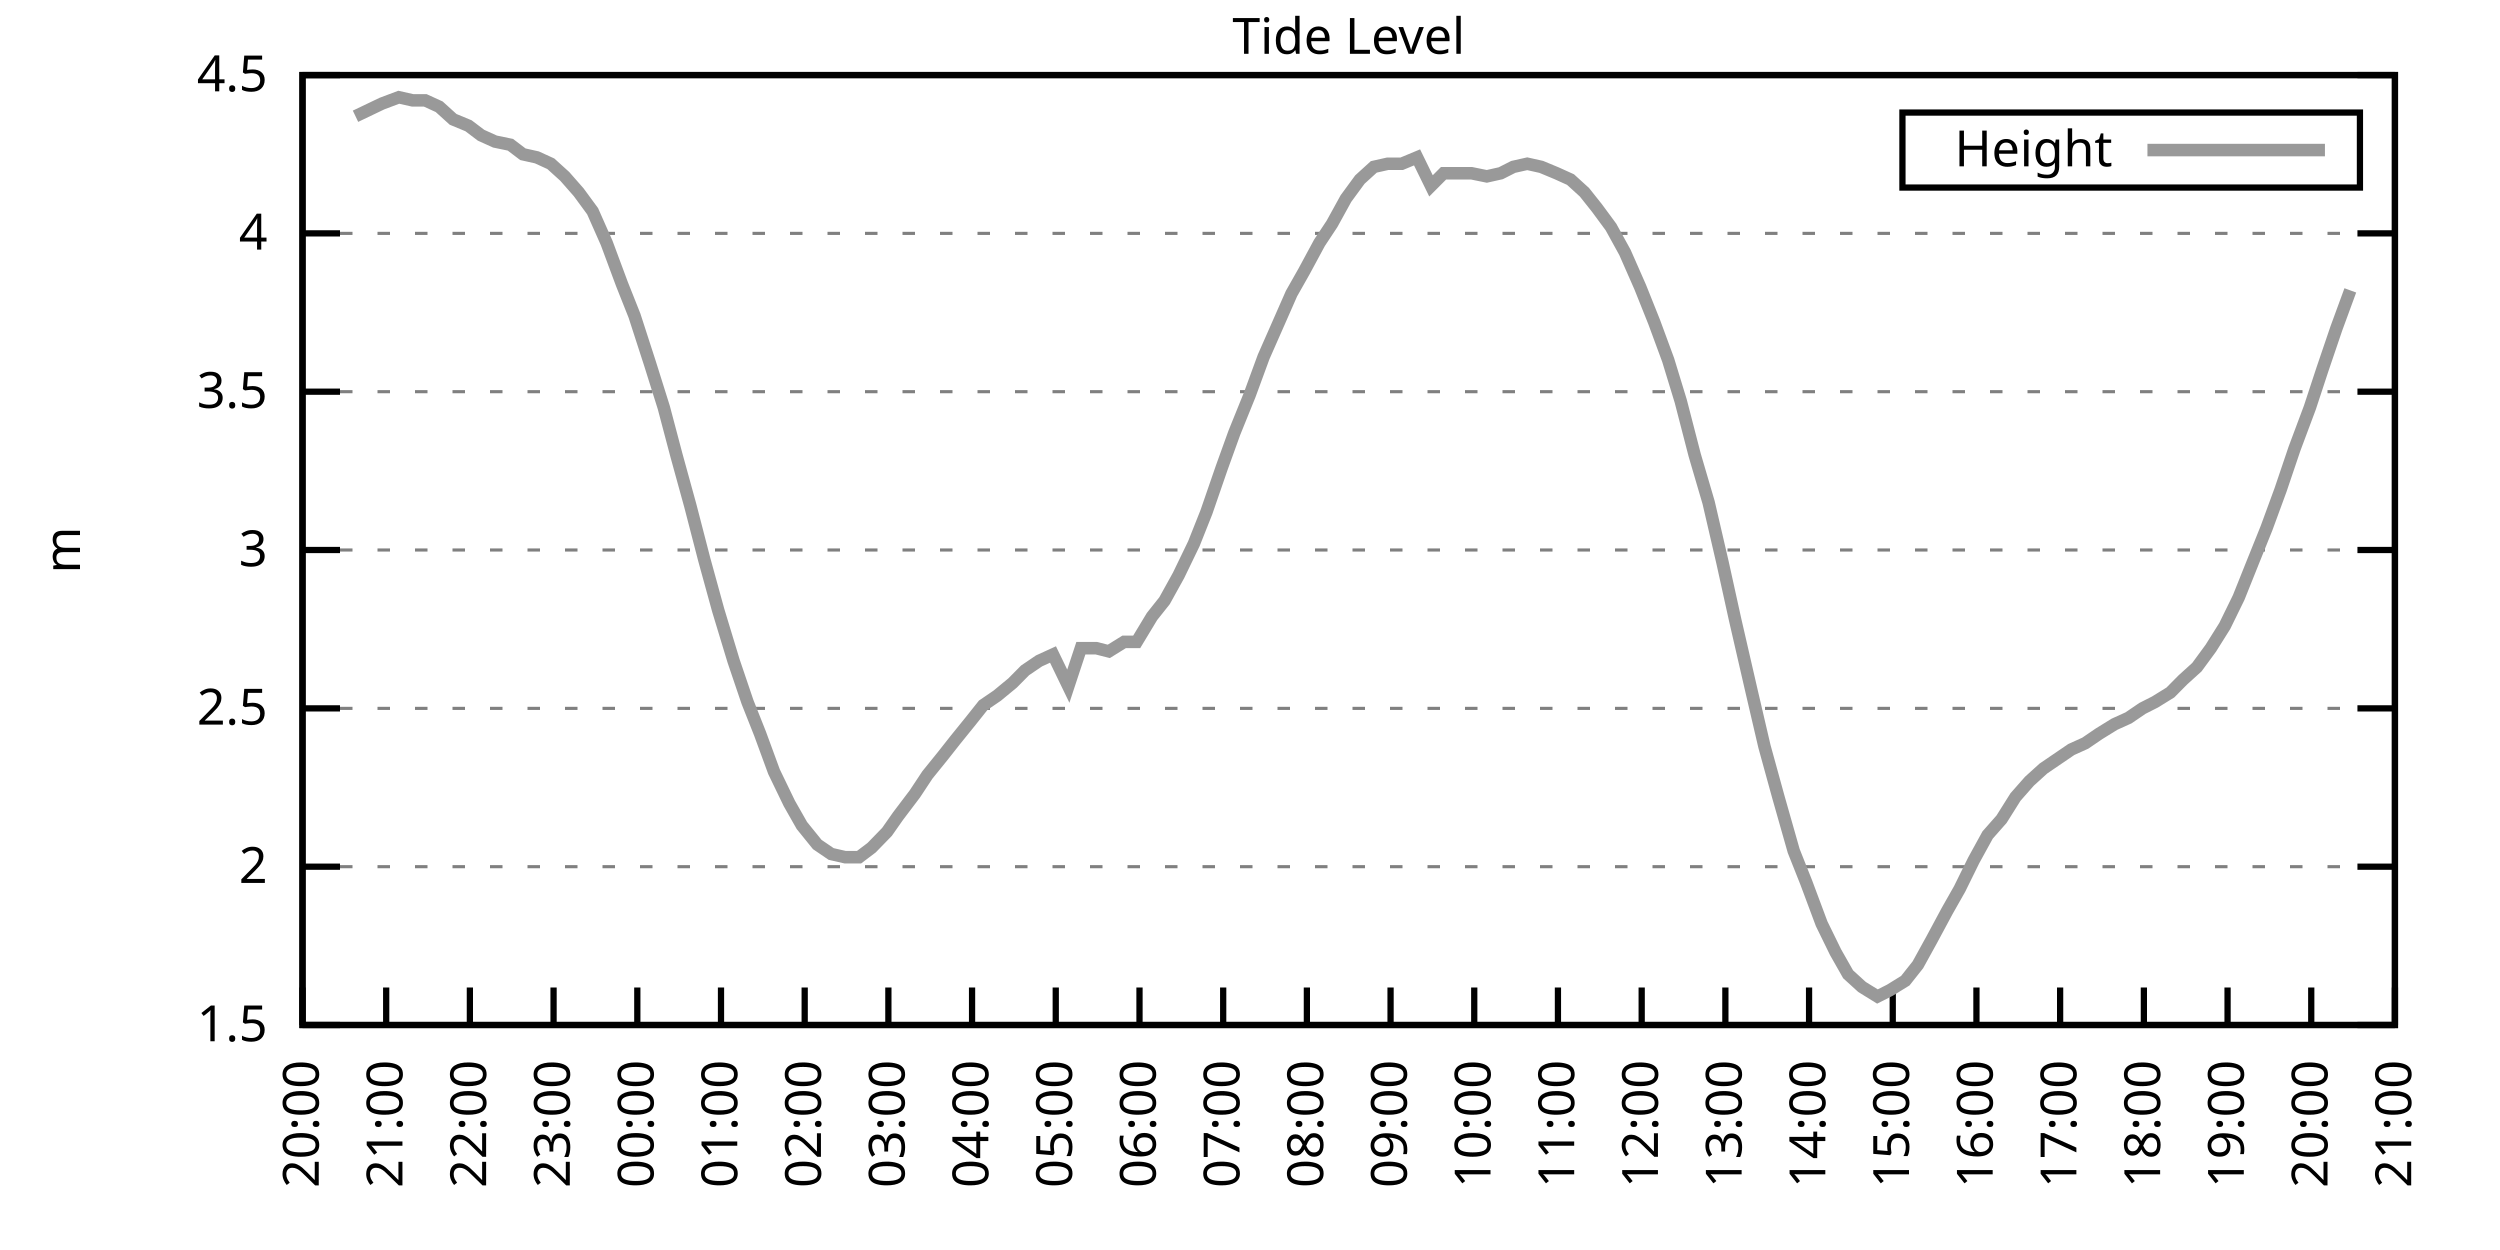
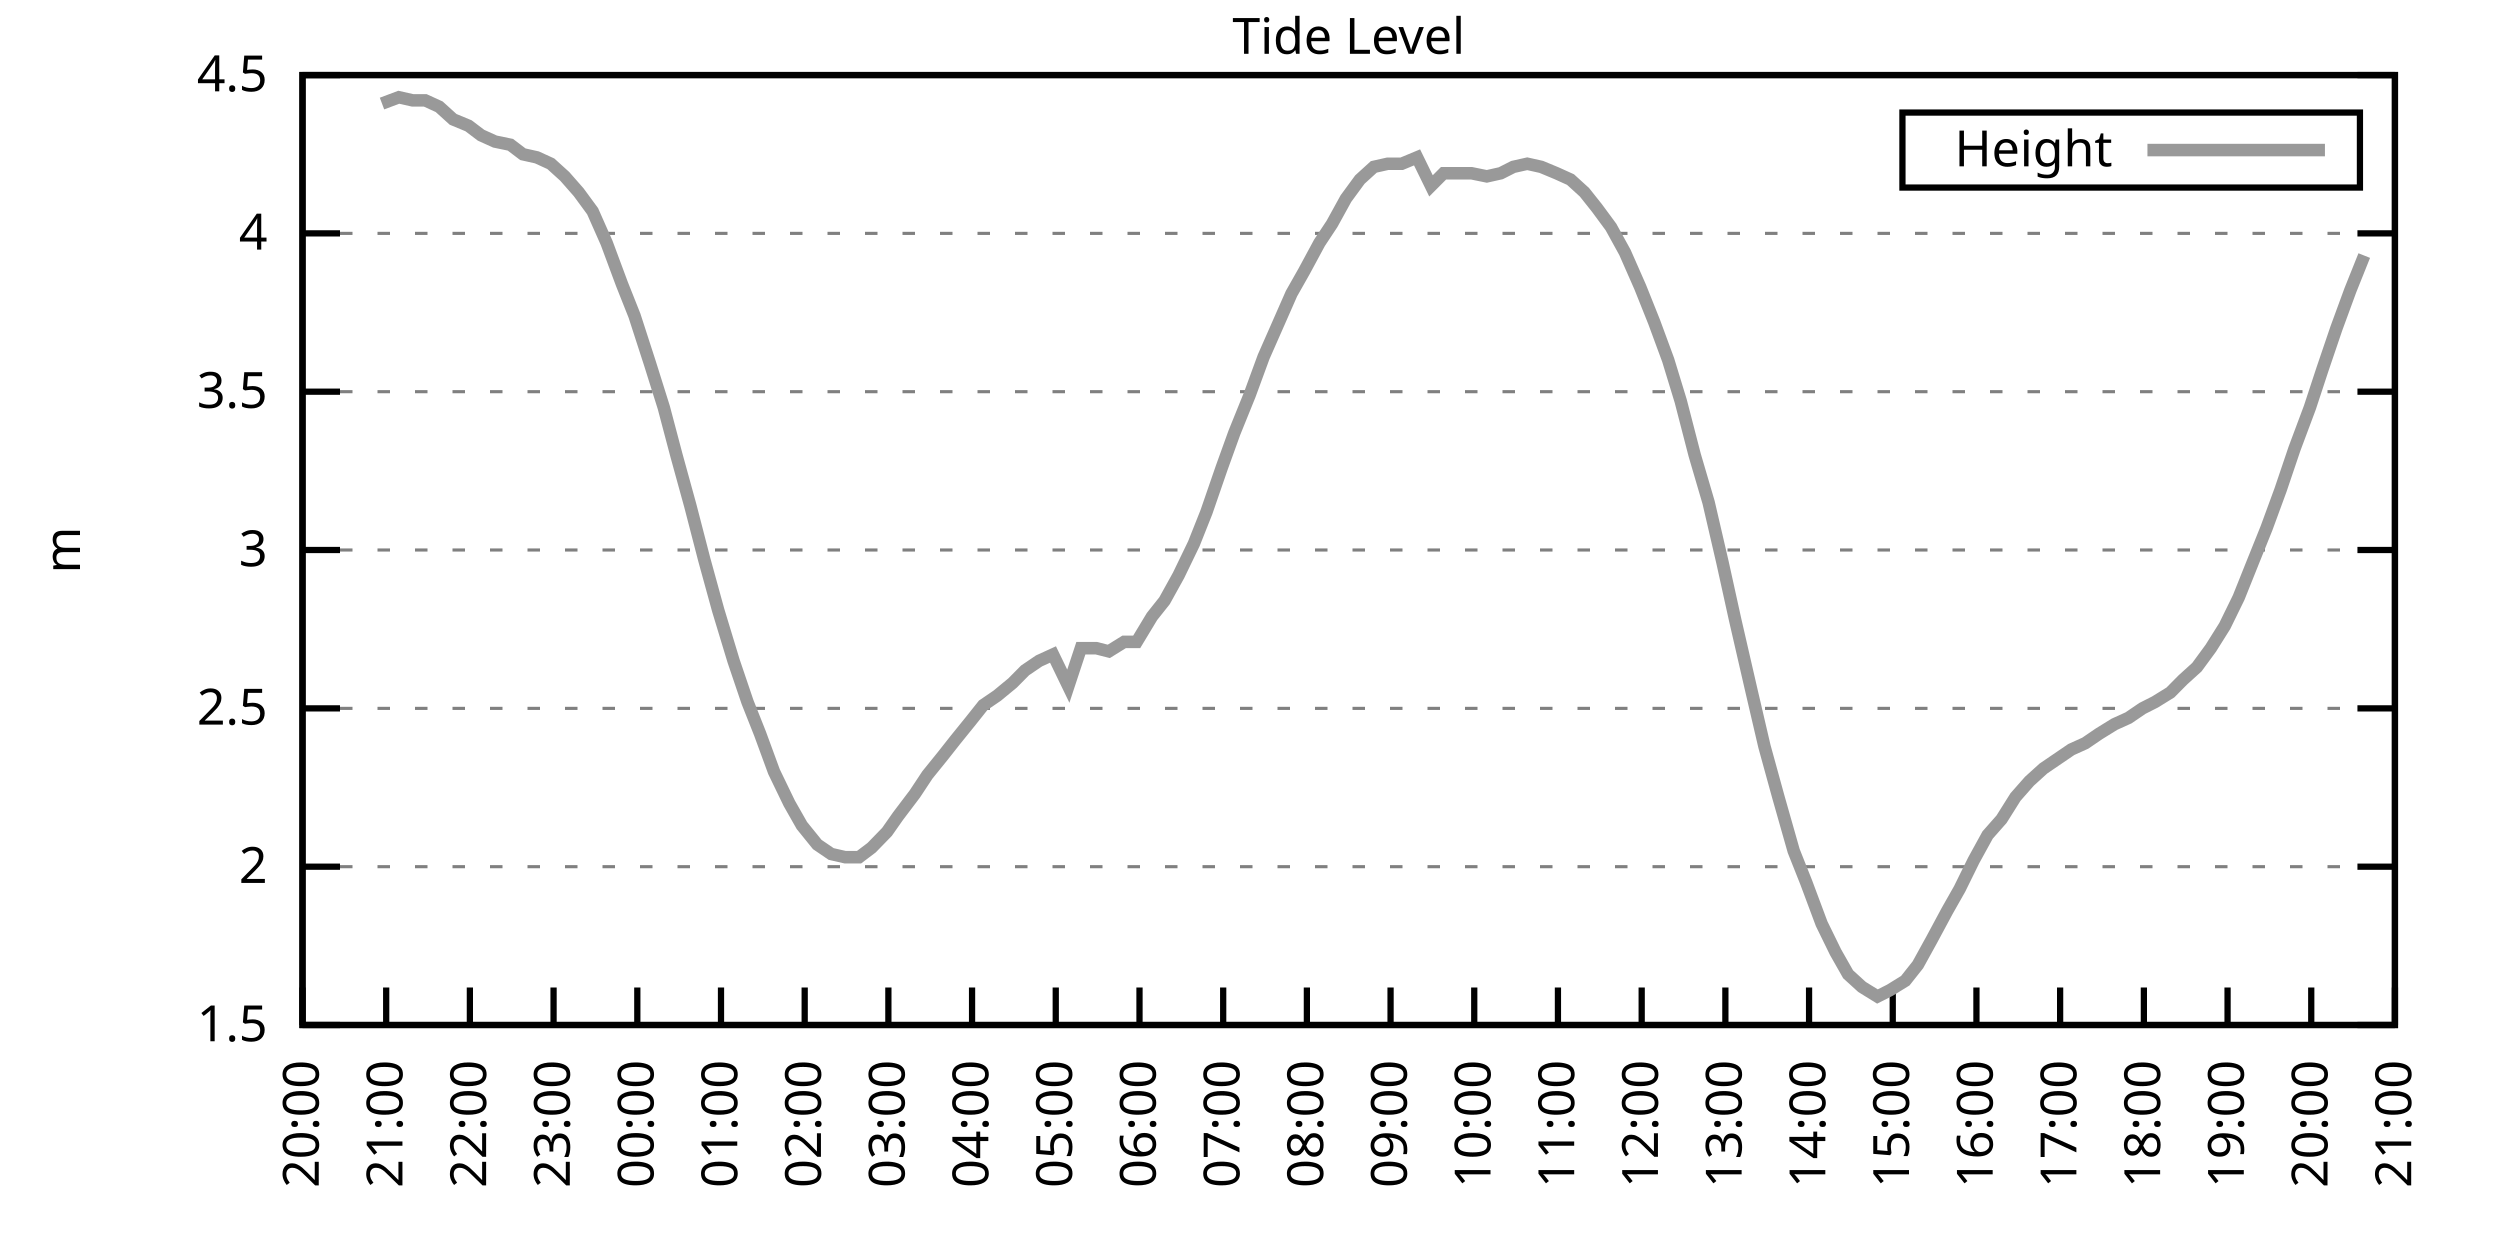
<svg xmlns="http://www.w3.org/2000/svg" xmlns:xlink="http://www.w3.org/1999/xlink" width="400" height="200" viewBox="0 0 400 200">
  <g id="gnuplot_canvas">
    <rect x="0" y="0" width="400" height="200" fill="none" />
    <defs>
      <circle id="gpDot" r="0.5" stroke-width="0.5" stroke="currentColor" />
      <path id="gpPt0" stroke-width="0.333" stroke="currentColor" d="M-1,0 h2 M0,-1 v2" />
      <path id="gpPt1" stroke-width="0.333" stroke="currentColor" d="M-1,-1 L1,1 M1,-1 L-1,1" />
      <path id="gpPt2" stroke-width="0.333" stroke="currentColor" d="M-1,0 L1,0 M0,-1 L0,1 M-1,-1 L1,1 M-1,1 L1,-1" />
      <rect id="gpPt3" stroke-width="0.333" stroke="currentColor" x="-1" y="-1" width="2" height="2" />
      <rect id="gpPt4" stroke-width="0.333" stroke="currentColor" fill="currentColor" x="-1" y="-1" width="2" height="2" />
      <circle id="gpPt5" stroke-width="0.333" stroke="currentColor" cx="0" cy="0" r="1" />
      <use xlink:href="#gpPt5" id="gpPt6" fill="currentColor" stroke="none" />
      <path id="gpPt7" stroke-width="0.333" stroke="currentColor" d="M0,-1.33 L-1.33,0.67 L1.33,0.67 z" />
      <use xlink:href="#gpPt7" id="gpPt8" fill="currentColor" stroke="none" />
      <use xlink:href="#gpPt7" id="gpPt9" stroke="currentColor" transform="rotate(180)" />
      <use xlink:href="#gpPt9" id="gpPt10" fill="currentColor" stroke="none" />
      <use xlink:href="#gpPt3" id="gpPt11" stroke="currentColor" transform="rotate(45)" />
      <use xlink:href="#gpPt11" id="gpPt12" fill="currentColor" stroke="none" />
      <path id="gpPt13" stroke-width="0.333" stroke="currentColor" d="M0,1.330 L1.265,0.411 L0.782,-1.067 L-0.782,-1.076 L-1.265,0.411 z" />
      <use xlink:href="#gpPt13" id="gpPt14" fill="currentColor" stroke="none" />
      <filter id="textbox" filterUnits="objectBoundingBox" x="0" y="0" height="1" width="1">
        <feFlood flood-color="white" flood-opacity="1" result="bgnd" />
        <feComposite in="SourceGraphic" in2="bgnd" operator="atop" />
      </filter>
      <filter id="greybox" filterUnits="objectBoundingBox" x="0" y="0" height="1" width="1">
        <feFlood flood-color="lightgrey" flood-opacity="1" result="grey" />
        <feComposite in="SourceGraphic" in2="grey" operator="atop" />
      </filter>
    </defs>
    <g fill="none" color="white" stroke="currentColor" stroke-width="1.00" stroke-linecap="butt" stroke-linejoin="miter">
</g>
    <g fill="none" color="black" stroke="currentColor" stroke-width="1.00" stroke-linecap="butt" stroke-linejoin="miter">
      <g stroke="none" shape-rendering="crispEdges">
        <polygon fill="rgb(255, 255, 255)" points="48.40,164.00 383.18,164.00 383.18,12.02 48.40,12.02 " />
      </g>
    </g>
    <g fill="none" color="black" stroke="currentColor" stroke-width="1.00" stroke-linecap="butt" stroke-linejoin="miter">
</g>
    <g fill="none" color="black" stroke="black" stroke-width="0.50" stroke-linecap="butt" stroke-linejoin="miter">
</g>
    <g fill="none" color="gray" stroke="currentColor" stroke-width="0.50" stroke-linecap="butt" stroke-linejoin="miter">
      <path stroke="gray" stroke-dasharray="2,4" class="gridline" d="M48.40,164.00 L383.19,164.00  " />
    </g>
    <g fill="none" color="gray" stroke="gray" stroke-width="1.00" stroke-linecap="butt" stroke-linejoin="miter">
</g>
    <g fill="none" color="black" stroke="currentColor" stroke-width="1.00" stroke-linecap="butt" stroke-linejoin="miter">
      <path stroke="black" d="M48.40,164.00 L54.40,164.00 M383.19,164.00 L377.19,164.00  " />
      <g transform="translate(42.80,166.60)" stroke="none" fill="black" font-family="Sans" font-size="8.00" text-anchor="end">
        <text>
          <tspan font-family="Sans"> 1.5</tspan>
        </text>
      </g>
    </g>
    <g fill="none" color="black" stroke="currentColor" stroke-width="1.00" stroke-linecap="butt" stroke-linejoin="miter">
</g>
    <g fill="none" color="black" stroke="black" stroke-width="0.50" stroke-linecap="butt" stroke-linejoin="miter">
</g>
    <g fill="none" color="gray" stroke="currentColor" stroke-width="0.50" stroke-linecap="butt" stroke-linejoin="miter">
      <path stroke="gray" stroke-dasharray="2,4" class="gridline" d="M48.40,138.67 L383.19,138.67  " />
    </g>
    <g fill="none" color="gray" stroke="gray" stroke-width="1.00" stroke-linecap="butt" stroke-linejoin="miter">
</g>
    <g fill="none" color="black" stroke="currentColor" stroke-width="1.00" stroke-linecap="butt" stroke-linejoin="miter">
      <path stroke="black" d="M48.40,138.67 L54.40,138.67 M383.19,138.67 L377.19,138.67  " />
      <g transform="translate(42.80,141.27)" stroke="none" fill="black" font-family="Sans" font-size="8.00" text-anchor="end">
        <text>
          <tspan font-family="Sans"> 2</tspan>
        </text>
      </g>
    </g>
    <g fill="none" color="black" stroke="currentColor" stroke-width="1.00" stroke-linecap="butt" stroke-linejoin="miter">
</g>
    <g fill="none" color="black" stroke="black" stroke-width="0.50" stroke-linecap="butt" stroke-linejoin="miter">
</g>
    <g fill="none" color="gray" stroke="currentColor" stroke-width="0.50" stroke-linecap="butt" stroke-linejoin="miter">
      <path stroke="gray" stroke-dasharray="2,4" class="gridline" d="M48.40,113.34 L383.19,113.34  " />
    </g>
    <g fill="none" color="gray" stroke="gray" stroke-width="1.00" stroke-linecap="butt" stroke-linejoin="miter">
</g>
    <g fill="none" color="black" stroke="currentColor" stroke-width="1.00" stroke-linecap="butt" stroke-linejoin="miter">
      <path stroke="black" d="M48.40,113.34 L54.40,113.34 M383.19,113.34 L377.19,113.34  " />
      <g transform="translate(42.80,115.94)" stroke="none" fill="black" font-family="Sans" font-size="8.00" text-anchor="end">
        <text>
          <tspan font-family="Sans"> 2.5</tspan>
        </text>
      </g>
    </g>
    <g fill="none" color="black" stroke="currentColor" stroke-width="1.00" stroke-linecap="butt" stroke-linejoin="miter">
</g>
    <g fill="none" color="black" stroke="black" stroke-width="0.50" stroke-linecap="butt" stroke-linejoin="miter">
</g>
    <g fill="none" color="gray" stroke="currentColor" stroke-width="0.50" stroke-linecap="butt" stroke-linejoin="miter">
      <path stroke="gray" stroke-dasharray="2,4" class="gridline" d="M48.40,88.00 L383.19,88.00  " />
    </g>
    <g fill="none" color="gray" stroke="gray" stroke-width="1.00" stroke-linecap="butt" stroke-linejoin="miter">
</g>
    <g fill="none" color="black" stroke="currentColor" stroke-width="1.00" stroke-linecap="butt" stroke-linejoin="miter">
      <path stroke="black" d="M48.40,88.00 L54.40,88.00 M383.19,88.00 L377.19,88.00  " />
      <g transform="translate(42.80,90.60)" stroke="none" fill="black" font-family="Sans" font-size="8.00" text-anchor="end">
        <text>
          <tspan font-family="Sans"> 3</tspan>
        </text>
      </g>
    </g>
    <g fill="none" color="black" stroke="currentColor" stroke-width="1.00" stroke-linecap="butt" stroke-linejoin="miter">
</g>
    <g fill="none" color="black" stroke="black" stroke-width="0.50" stroke-linecap="butt" stroke-linejoin="miter">
</g>
    <g fill="none" color="gray" stroke="currentColor" stroke-width="0.50" stroke-linecap="butt" stroke-linejoin="miter">
      <path stroke="gray" stroke-dasharray="2,4" class="gridline" d="M48.40,62.67 L383.19,62.67  " />
    </g>
    <g fill="none" color="gray" stroke="gray" stroke-width="1.00" stroke-linecap="butt" stroke-linejoin="miter">
</g>
    <g fill="none" color="black" stroke="currentColor" stroke-width="1.00" stroke-linecap="butt" stroke-linejoin="miter">
      <path stroke="black" d="M48.40,62.67 L54.40,62.67 M383.19,62.67 L377.19,62.67  " />
      <g transform="translate(42.80,65.27)" stroke="none" fill="black" font-family="Sans" font-size="8.00" text-anchor="end">
        <text>
          <tspan font-family="Sans"> 3.5</tspan>
        </text>
      </g>
    </g>
    <g fill="none" color="black" stroke="currentColor" stroke-width="1.00" stroke-linecap="butt" stroke-linejoin="miter">
</g>
    <g fill="none" color="black" stroke="black" stroke-width="0.50" stroke-linecap="butt" stroke-linejoin="miter">
</g>
    <g fill="none" color="gray" stroke="currentColor" stroke-width="0.50" stroke-linecap="butt" stroke-linejoin="miter">
      <path stroke="gray" stroke-dasharray="2,4" class="gridline" d="M48.40,37.34 L383.19,37.34  " />
    </g>
    <g fill="none" color="gray" stroke="gray" stroke-width="1.00" stroke-linecap="butt" stroke-linejoin="miter">
</g>
    <g fill="none" color="black" stroke="currentColor" stroke-width="1.00" stroke-linecap="butt" stroke-linejoin="miter">
      <path stroke="black" d="M48.40,37.34 L54.40,37.34 M383.19,37.34 L377.19,37.34  " />
      <g transform="translate(42.80,39.94)" stroke="none" fill="black" font-family="Sans" font-size="8.00" text-anchor="end">
        <text>
          <tspan font-family="Sans"> 4</tspan>
        </text>
      </g>
    </g>
    <g fill="none" color="black" stroke="currentColor" stroke-width="1.00" stroke-linecap="butt" stroke-linejoin="miter">
</g>
    <g fill="none" color="black" stroke="black" stroke-width="0.50" stroke-linecap="butt" stroke-linejoin="miter">
</g>
    <g fill="none" color="gray" stroke="currentColor" stroke-width="0.50" stroke-linecap="butt" stroke-linejoin="miter">
      <path stroke="gray" stroke-dasharray="2,4" class="gridline" d="M48.40,12.01 L383.19,12.01  " />
    </g>
    <g fill="none" color="gray" stroke="gray" stroke-width="1.00" stroke-linecap="butt" stroke-linejoin="miter">
</g>
    <g fill="none" color="black" stroke="currentColor" stroke-width="1.00" stroke-linecap="butt" stroke-linejoin="miter">
      <path stroke="black" d="M48.40,12.01 L54.40,12.01 M383.19,12.01 L377.19,12.01  " />
      <g transform="translate(42.80,14.61)" stroke="none" fill="black" font-family="Sans" font-size="8.00" text-anchor="end">
        <text>
          <tspan font-family="Sans"> 4.5</tspan>
        </text>
      </g>
    </g>
    <g fill="none" color="black" stroke="currentColor" stroke-width="1.00" stroke-linecap="butt" stroke-linejoin="miter">
      <path stroke="black" d="M48.40,164.00 L48.40,158.00  " />
      <g transform="translate(51.00,169.60) rotate(270.00)" stroke="none" fill="black" font-family="Sans" font-size="8.00" text-anchor="end">
        <text>
          <tspan font-family="Sans">20:00</tspan>
        </text>
      </g>
    </g>
    <g fill="none" color="black" stroke="currentColor" stroke-width="1.00" stroke-linecap="butt" stroke-linejoin="miter">
      <path stroke="black" d="M61.79,164.00 L61.79,158.00  " />
      <g transform="translate(64.39,169.60) rotate(270.00)" stroke="none" fill="black" font-family="Sans" font-size="8.00" text-anchor="end">
        <text>
          <tspan font-family="Sans">21:00</tspan>
        </text>
      </g>
    </g>
    <g fill="none" color="black" stroke="currentColor" stroke-width="1.00" stroke-linecap="butt" stroke-linejoin="miter">
      <path stroke="black" d="M75.18,164.00 L75.18,158.00  " />
      <g transform="translate(77.78,169.60) rotate(270.00)" stroke="none" fill="black" font-family="Sans" font-size="8.00" text-anchor="end">
        <text>
          <tspan font-family="Sans">22:00</tspan>
        </text>
      </g>
    </g>
    <g fill="none" color="black" stroke="currentColor" stroke-width="1.00" stroke-linecap="butt" stroke-linejoin="miter">
      <path stroke="black" d="M88.57,164.00 L88.57,158.00  " />
      <g transform="translate(91.17,169.60) rotate(270.00)" stroke="none" fill="black" font-family="Sans" font-size="8.00" text-anchor="end">
        <text>
          <tspan font-family="Sans">23:00</tspan>
        </text>
      </g>
    </g>
    <g fill="none" color="black" stroke="currentColor" stroke-width="1.00" stroke-linecap="butt" stroke-linejoin="miter">
      <path stroke="black" d="M101.97,164.00 L101.97,158.00  " />
      <g transform="translate(104.57,169.60) rotate(270.00)" stroke="none" fill="black" font-family="Sans" font-size="8.00" text-anchor="end">
        <text>
          <tspan font-family="Sans">00:00</tspan>
        </text>
      </g>
    </g>
    <g fill="none" color="black" stroke="currentColor" stroke-width="1.00" stroke-linecap="butt" stroke-linejoin="miter">
      <path stroke="black" d="M115.36,164.00 L115.36,158.00  " />
      <g transform="translate(117.96,169.60) rotate(270.00)" stroke="none" fill="black" font-family="Sans" font-size="8.00" text-anchor="end">
        <text>
          <tspan font-family="Sans">01:00</tspan>
        </text>
      </g>
    </g>
    <g fill="none" color="black" stroke="currentColor" stroke-width="1.00" stroke-linecap="butt" stroke-linejoin="miter">
      <path stroke="black" d="M128.75,164.00 L128.75,158.00  " />
      <g transform="translate(131.35,169.60) rotate(270.00)" stroke="none" fill="black" font-family="Sans" font-size="8.00" text-anchor="end">
        <text>
          <tspan font-family="Sans">02:00</tspan>
        </text>
      </g>
    </g>
    <g fill="none" color="black" stroke="currentColor" stroke-width="1.00" stroke-linecap="butt" stroke-linejoin="miter">
      <path stroke="black" d="M142.14,164.00 L142.14,158.00  " />
      <g transform="translate(144.74,169.60) rotate(270.00)" stroke="none" fill="black" font-family="Sans" font-size="8.00" text-anchor="end">
        <text>
          <tspan font-family="Sans">03:00</tspan>
        </text>
      </g>
    </g>
    <g fill="none" color="black" stroke="currentColor" stroke-width="1.00" stroke-linecap="butt" stroke-linejoin="miter">
      <path stroke="black" d="M155.53,164.00 L155.53,158.00  " />
      <g transform="translate(158.13,169.60) rotate(270.00)" stroke="none" fill="black" font-family="Sans" font-size="8.00" text-anchor="end">
        <text>
          <tspan font-family="Sans">04:00</tspan>
        </text>
      </g>
    </g>
    <g fill="none" color="black" stroke="currentColor" stroke-width="1.00" stroke-linecap="butt" stroke-linejoin="miter">
      <path stroke="black" d="M168.92,164.00 L168.92,158.00  " />
      <g transform="translate(171.52,169.60) rotate(270.00)" stroke="none" fill="black" font-family="Sans" font-size="8.00" text-anchor="end">
        <text>
          <tspan font-family="Sans">05:00</tspan>
        </text>
      </g>
    </g>
    <g fill="none" color="black" stroke="currentColor" stroke-width="1.00" stroke-linecap="butt" stroke-linejoin="miter">
      <path stroke="black" d="M182.32,164.00 L182.32,158.00  " />
      <g transform="translate(184.92,169.60) rotate(270.00)" stroke="none" fill="black" font-family="Sans" font-size="8.00" text-anchor="end">
        <text>
          <tspan font-family="Sans">06:00</tspan>
        </text>
      </g>
    </g>
    <g fill="none" color="black" stroke="currentColor" stroke-width="1.00" stroke-linecap="butt" stroke-linejoin="miter">
      <path stroke="black" d="M195.71,164.00 L195.71,158.00  " />
      <g transform="translate(198.31,169.60) rotate(270.00)" stroke="none" fill="black" font-family="Sans" font-size="8.00" text-anchor="end">
        <text>
          <tspan font-family="Sans">07:00</tspan>
        </text>
      </g>
    </g>
    <g fill="none" color="black" stroke="currentColor" stroke-width="1.00" stroke-linecap="butt" stroke-linejoin="miter">
      <path stroke="black" d="M209.10,164.00 L209.10,158.00  " />
      <g transform="translate(211.70,169.60) rotate(270.00)" stroke="none" fill="black" font-family="Sans" font-size="8.00" text-anchor="end">
        <text>
          <tspan font-family="Sans">08:00</tspan>
        </text>
      </g>
    </g>
    <g fill="none" color="black" stroke="currentColor" stroke-width="1.00" stroke-linecap="butt" stroke-linejoin="miter">
      <path stroke="black" d="M222.49,164.00 L222.49,158.00  " />
      <g transform="translate(225.09,169.60) rotate(270.00)" stroke="none" fill="black" font-family="Sans" font-size="8.00" text-anchor="end">
        <text>
          <tspan font-family="Sans">09:00</tspan>
        </text>
      </g>
    </g>
    <g fill="none" color="black" stroke="currentColor" stroke-width="1.00" stroke-linecap="butt" stroke-linejoin="miter">
      <path stroke="black" d="M235.88,164.00 L235.88,158.00  " />
      <g transform="translate(238.48,169.60) rotate(270.00)" stroke="none" fill="black" font-family="Sans" font-size="8.00" text-anchor="end">
        <text>
          <tspan font-family="Sans">10:00</tspan>
        </text>
      </g>
    </g>
    <g fill="none" color="black" stroke="currentColor" stroke-width="1.00" stroke-linecap="butt" stroke-linejoin="miter">
      <path stroke="black" d="M249.27,164.00 L249.27,158.00  " />
      <g transform="translate(251.87,169.60) rotate(270.00)" stroke="none" fill="black" font-family="Sans" font-size="8.00" text-anchor="end">
        <text>
          <tspan font-family="Sans">11:00</tspan>
        </text>
      </g>
    </g>
    <g fill="none" color="black" stroke="currentColor" stroke-width="1.00" stroke-linecap="butt" stroke-linejoin="miter">
      <path stroke="black" d="M262.67,164.00 L262.67,158.00  " />
      <g transform="translate(265.27,169.60) rotate(270.00)" stroke="none" fill="black" font-family="Sans" font-size="8.00" text-anchor="end">
        <text>
          <tspan font-family="Sans">12:00</tspan>
        </text>
      </g>
    </g>
    <g fill="none" color="black" stroke="currentColor" stroke-width="1.00" stroke-linecap="butt" stroke-linejoin="miter">
      <path stroke="black" d="M276.06,164.00 L276.06,158.00  " />
      <g transform="translate(278.66,169.60) rotate(270.00)" stroke="none" fill="black" font-family="Sans" font-size="8.00" text-anchor="end">
        <text>
          <tspan font-family="Sans">13:00</tspan>
        </text>
      </g>
    </g>
    <g fill="none" color="black" stroke="currentColor" stroke-width="1.00" stroke-linecap="butt" stroke-linejoin="miter">
      <path stroke="black" d="M289.45,164.00 L289.45,158.00  " />
      <g transform="translate(292.05,169.60) rotate(270.00)" stroke="none" fill="black" font-family="Sans" font-size="8.00" text-anchor="end">
        <text>
          <tspan font-family="Sans">14:00</tspan>
        </text>
      </g>
    </g>
    <g fill="none" color="black" stroke="currentColor" stroke-width="1.00" stroke-linecap="butt" stroke-linejoin="miter">
      <path stroke="black" d="M302.84,164.00 L302.84,158.00  " />
      <g transform="translate(305.44,169.60) rotate(270.00)" stroke="none" fill="black" font-family="Sans" font-size="8.00" text-anchor="end">
        <text>
          <tspan font-family="Sans">15:00</tspan>
        </text>
      </g>
    </g>
    <g fill="none" color="black" stroke="currentColor" stroke-width="1.00" stroke-linecap="butt" stroke-linejoin="miter">
      <path stroke="black" d="M316.23,164.00 L316.23,158.00  " />
      <g transform="translate(318.83,169.60) rotate(270.00)" stroke="none" fill="black" font-family="Sans" font-size="8.00" text-anchor="end">
        <text>
          <tspan font-family="Sans">16:00</tspan>
        </text>
      </g>
    </g>
    <g fill="none" color="black" stroke="currentColor" stroke-width="1.00" stroke-linecap="butt" stroke-linejoin="miter">
      <path stroke="black" d="M329.62,164.00 L329.62,158.00  " />
      <g transform="translate(332.22,169.60) rotate(270.00)" stroke="none" fill="black" font-family="Sans" font-size="8.00" text-anchor="end">
        <text>
          <tspan font-family="Sans">17:00</tspan>
        </text>
      </g>
    </g>
    <g fill="none" color="black" stroke="currentColor" stroke-width="1.00" stroke-linecap="butt" stroke-linejoin="miter">
      <path stroke="black" d="M343.02,164.00 L343.02,158.00  " />
      <g transform="translate(345.62,169.60) rotate(270.00)" stroke="none" fill="black" font-family="Sans" font-size="8.00" text-anchor="end">
        <text>
          <tspan font-family="Sans">18:00</tspan>
        </text>
      </g>
    </g>
    <g fill="none" color="black" stroke="currentColor" stroke-width="1.00" stroke-linecap="butt" stroke-linejoin="miter">
      <path stroke="black" d="M356.41,164.00 L356.41,158.00  " />
      <g transform="translate(359.01,169.60) rotate(270.00)" stroke="none" fill="black" font-family="Sans" font-size="8.00" text-anchor="end">
        <text>
          <tspan font-family="Sans">19:00</tspan>
        </text>
      </g>
    </g>
    <g fill="none" color="black" stroke="currentColor" stroke-width="1.00" stroke-linecap="butt" stroke-linejoin="miter">
      <path stroke="black" d="M369.80,164.00 L369.80,158.00  " />
      <g transform="translate(372.40,169.60) rotate(270.00)" stroke="none" fill="black" font-family="Sans" font-size="8.00" text-anchor="end">
        <text>
          <tspan font-family="Sans">20:00</tspan>
        </text>
      </g>
    </g>
    <g fill="none" color="black" stroke="currentColor" stroke-width="1.00" stroke-linecap="butt" stroke-linejoin="miter">
      <path stroke="black" d="M383.19,164.00 L383.19,158.00  " />
      <g transform="translate(385.79,169.60) rotate(270.00)" stroke="none" fill="black" font-family="Sans" font-size="8.00" text-anchor="end">
        <text>
          <tspan font-family="Sans">21:00</tspan>
        </text>
      </g>
    </g>
    <g fill="none" color="black" stroke="currentColor" stroke-width="1.00" stroke-linecap="butt" stroke-linejoin="miter">
</g>
    <g fill="none" color="black" stroke="currentColor" stroke-width="1.00" stroke-linecap="butt" stroke-linejoin="miter">
      <path stroke="black" d="M48.40,12.01 L48.40,164.00 L383.19,164.00 L383.19,12.01 L48.40,12.01 Z  " />
    </g>
    <g fill="none" color="black" stroke="currentColor" stroke-width="1.00" stroke-linecap="butt" stroke-linejoin="miter">
</g>
    <g fill="none" color="black" stroke="currentColor" stroke-width="1.00" stroke-linecap="butt" stroke-linejoin="miter">
      <path stroke="black" d="M304.39,30.01 L304.39,18.01 L377.59,18.01 L377.59,30.01 L304.39,30.01 Z  " />
    </g>
    <g id="Tide_level_plot_1">
      <g fill="none" color="white" stroke="black" stroke-width="2.00" stroke-linecap="butt" stroke-linejoin="miter">
</g>
      <g fill="none" color="black" stroke="currentColor" stroke-width="2.00" stroke-linecap="butt" stroke-linejoin="miter">
        <g transform="translate(337.99,26.61)" stroke="none" fill="black" font-family="Sans" font-size="8.00" text-anchor="end">
          <text>
            <tspan font-family="Sans">Height</tspan>
          </text>
        </g>
      </g>
      <g fill="none" color="black" stroke="currentColor" stroke-width="2.00" stroke-linecap="butt" stroke-linejoin="miter">
-         <path stroke="rgb(153, 153, 153)" d="M343.59,24.01 L371.99,24.01 M56.88,18.60 L61.12,16.57 L63.80,15.56 L66.03,16.06 L68.04,16.06 L70.27,17.08   L72.50,19.10 L74.96,20.12 L76.97,21.64 L79.20,22.65 L81.66,23.16 L83.66,24.68 L85.90,25.18 L88.13,26.20   L90.36,28.22 L92.59,30.76 L94.82,33.80 L97.06,38.86 L99.51,45.45 L101.52,50.51 L103.98,58.11 L106.21,65.21   L108.22,72.81 L110.45,80.91 L112.68,89.52 L114.91,97.63 L117.37,105.74 L119.60,112.32 L121.61,117.39 L123.84,123.47   L126.29,128.54 L128.30,132.08 L130.76,135.12 L132.99,136.64 L135.22,137.15 L137.45,137.15 L139.46,135.63 L141.92,133.10   L143.70,130.56 L146.38,127.02 L148.39,123.98 L150.85,120.94 L152.85,118.40 L155.31,115.36 L157.32,112.83 L159.55,111.31   L162.01,109.28 L164.01,107.26 L166.25,105.74 L168.48,104.72 L170.93,109.79 L172.94,103.71 L175.40,103.71 L177.41,104.22   L179.86,102.70 L181.87,102.70 L184.32,98.64 L186.33,96.11 L188.57,92.06 L191.02,86.99 L193.03,81.93 L195.48,74.83   L197.49,69.26 L199.95,63.18 L202.18,57.10 L204.19,52.54 L206.64,46.97 L208.65,43.42 L211.11,38.86 L213.12,35.82   L215.35,31.77 L217.58,28.73 L219.81,26.70 L222.04,26.20 L224.28,26.20 L226.73,25.18 L228.96,29.74 L230.97,27.72   L233.20,27.72 L235.44,27.72 L237.89,28.22 L240.12,27.72 L242.13,26.70 L244.36,26.20 L246.60,26.70 L249.05,27.72   L251.28,28.73 L253.51,30.76 L255.52,33.29 L257.76,36.33 L259.99,40.38 L262.44,45.95 L264.67,51.53 L266.91,57.61   L268.92,64.19 L271.15,72.81 L273.38,80.41 L275.61,90.03 L277.62,99.15 L280.30,110.80 L282.31,119.42 L284.54,127.52   L286.99,136.14 L289.00,141.20 L291.46,147.79 L293.69,152.35 L295.70,155.89 L297.93,157.92 L300.39,159.44 L302.39,158.43   L304.85,156.91 L306.86,154.37 L309.09,150.32 L311.54,145.76 L313.55,142.21 L315.79,137.66 L318.02,133.60 L320.25,131.07   L322.48,127.52 L324.71,124.99 L326.95,122.96 L329.18,121.44 L331.41,119.92 L333.64,118.91 L335.87,117.39 L338.33,115.87   L340.56,114.86 L342.79,113.34 L344.80,112.32 L347.26,110.80 L349.26,108.78 L351.50,106.75 L353.73,103.71 L355.96,100.16   L358.19,95.60 L360.42,90.03 L362.66,84.46 L364.89,78.38 L367.12,71.79 L369.58,65.21 L371.58,59.13 L373.82,52.54   L376.05,46.46  " />
+         <path stroke="rgb(153, 153, 153)" d="M343.59,24.01 L371.99,24.01 M61.12,16.57 L63.80,15.56 L66.03,16.06 L68.04,16.06 L70.27,17.08 L72.50,19.10   L74.96,20.12 L76.97,21.64 L79.20,22.65 L81.66,23.16 L83.66,24.68 L85.90,25.18 L88.13,26.20 L90.36,28.22   L92.59,30.76 L94.82,33.80 L97.06,38.86 L99.51,45.45 L101.52,50.51 L103.98,58.11 L106.21,65.21 L108.22,72.81   L110.45,80.91 L112.68,89.52 L114.91,97.63 L117.37,105.74 L119.60,112.32 L121.61,117.39 L123.84,123.47 L126.29,128.54   L128.30,132.08 L130.76,135.12 L132.99,136.64 L135.22,137.15 L137.45,137.15 L139.46,135.63 L141.92,133.10 L143.70,130.56   L146.38,127.02 L148.39,123.98 L150.85,120.94 L152.85,118.40 L155.31,115.36 L157.32,112.83 L159.55,111.31 L162.01,109.28   L164.01,107.26 L166.25,105.74 L168.48,104.72 L170.93,109.79 L172.94,103.71 L175.40,103.71 L177.41,104.22 L179.86,102.70   L181.87,102.70 L184.32,98.64 L186.33,96.11 L188.57,92.06 L191.02,86.99 L193.03,81.93 L195.48,74.83 L197.49,69.26   L199.95,63.18 L202.18,57.10 L204.19,52.54 L206.64,46.97 L208.65,43.42 L211.11,38.86 L213.12,35.82 L215.35,31.77   L217.58,28.73 L219.81,26.70 L222.04,26.20 L224.28,26.20 L226.73,25.18 L228.96,29.74 L230.97,27.72 L233.20,27.72   L235.44,27.72 L237.89,28.22 L240.12,27.72 L242.13,26.70 L244.36,26.20 L246.60,26.70 L249.05,27.72 L251.28,28.73   L253.51,30.76 L255.52,33.29 L257.76,36.33 L259.99,40.38 L262.44,45.95 L264.67,51.53 L266.91,57.61 L268.92,64.19   L271.15,72.81 L273.38,80.41 L275.61,90.03 L277.62,99.15 L280.30,110.80 L282.31,119.42 L284.54,127.52 L286.99,136.14   L289.00,141.20 L291.46,147.79 L293.69,152.35 L295.70,155.89 L297.93,157.92 L300.39,159.44 L302.39,158.43 L304.85,156.91   L306.86,154.37 L309.09,150.32 L311.54,145.76 L313.55,142.21 L315.79,137.66 L318.02,133.60 L320.25,131.07 L322.48,127.52   L324.71,124.99 L326.95,122.96 L329.18,121.44 L331.41,119.92 L333.64,118.91 L335.87,117.39 L338.33,115.87 L340.56,114.86   L342.79,113.34 L344.80,112.32 L347.26,110.80 L349.26,108.78 L351.50,106.75 L353.73,103.71 L355.96,100.16 L358.19,95.60   L360.42,90.03 L362.66,84.46 L364.89,78.38 L367.12,71.79 L369.58,65.21 L371.58,59.13 L373.82,52.54 L376.05,46.46   L378.28,40.89  " />
      </g>
    </g>
    <g fill="none" color="black" stroke="currentColor" stroke-width="2.00" stroke-linecap="butt" stroke-linejoin="miter">
</g>
    <g fill="none" color="black" stroke="black" stroke-width="1.00" stroke-linecap="butt" stroke-linejoin="miter">
</g>
    <g fill="none" color="black" stroke="currentColor" stroke-width="1.00" stroke-linecap="butt" stroke-linejoin="miter">
      <path stroke="black" d="M48.40,12.01 L48.40,164.00 L383.19,164.00 L383.19,12.01 L48.40,12.01 Z  " />
      <g transform="translate(12.80,88.01) rotate(270.00)" stroke="none" fill="black" font-family="Sans" font-size="8.00" text-anchor="middle">
        <text>
          <tspan font-family="Sans">m</tspan>
        </text>
      </g>
    </g>
    <g fill="none" color="black" stroke="currentColor" stroke-width="1.00" stroke-linecap="butt" stroke-linejoin="miter">
</g>
    <g fill="none" color="black" stroke="currentColor" stroke-width="1.00" stroke-linecap="butt" stroke-linejoin="miter">
      <g transform="translate(215.79,8.61)" stroke="none" fill="black" font-family="Sans" font-size="8.00" text-anchor="middle">
        <text>
          <tspan font-family="Sans">Tide Level</tspan>
        </text>
      </g>
    </g>
    <g fill="none" color="black" stroke="currentColor" stroke-width="1.00" stroke-linecap="butt" stroke-linejoin="miter">
</g>
  </g>
</svg>
